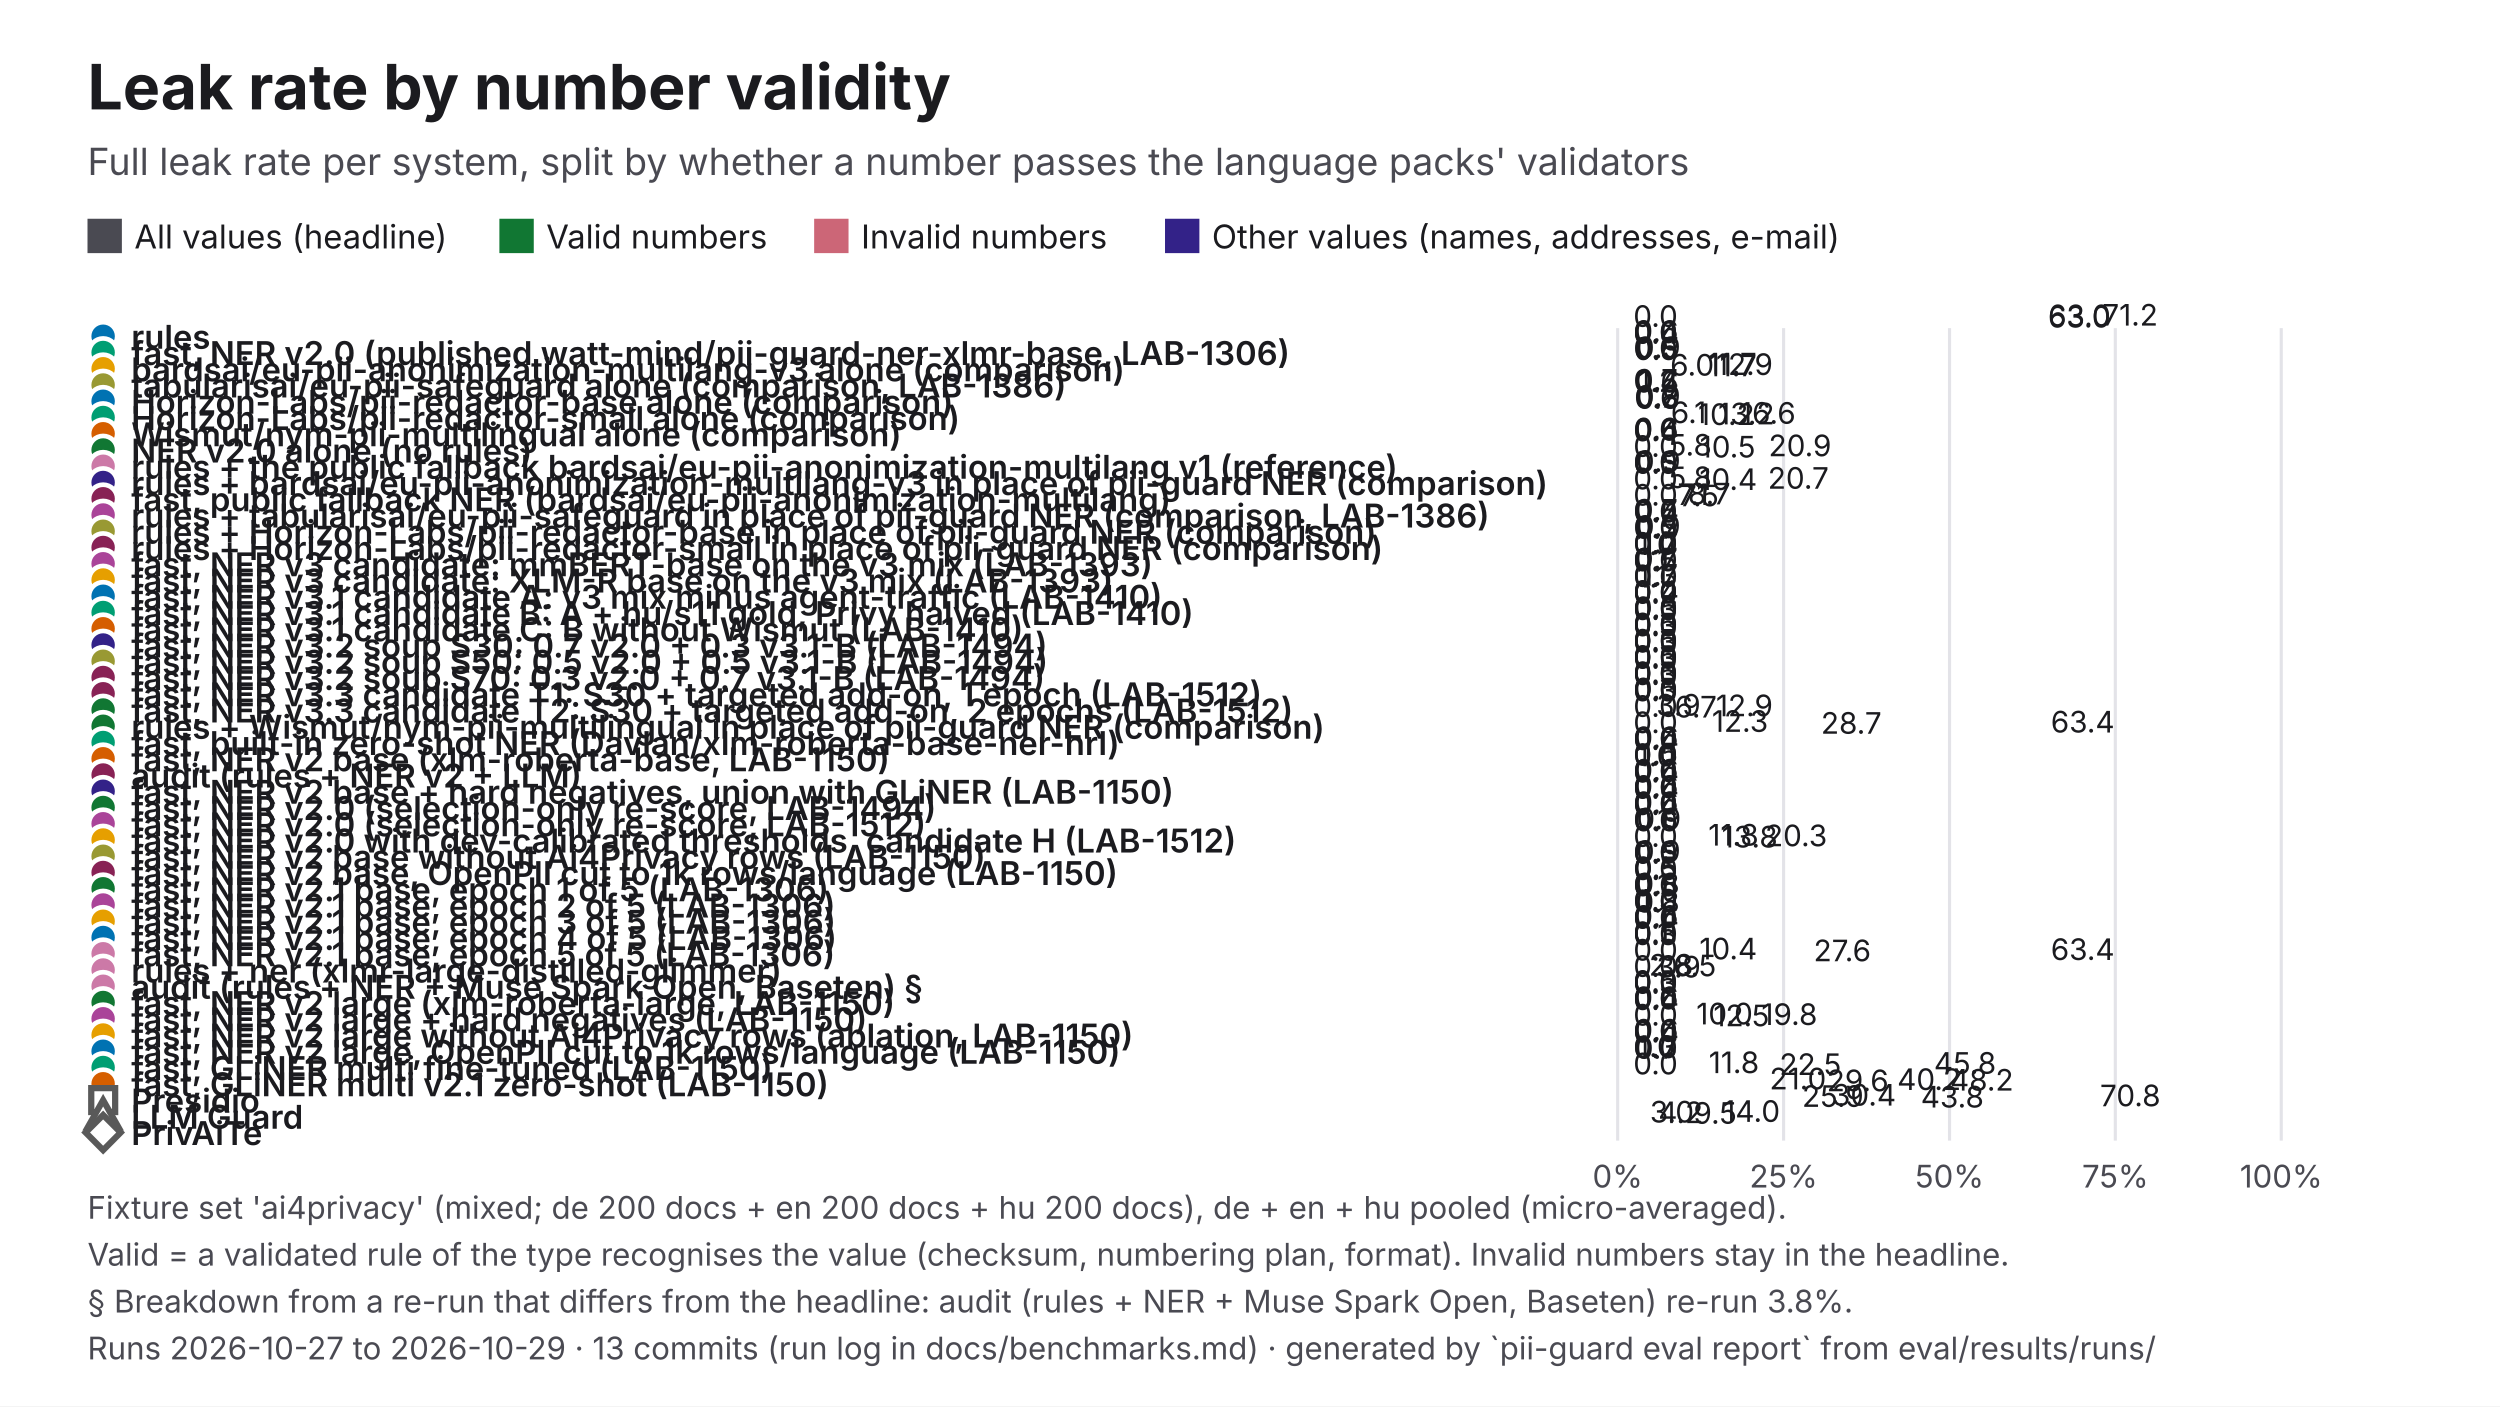
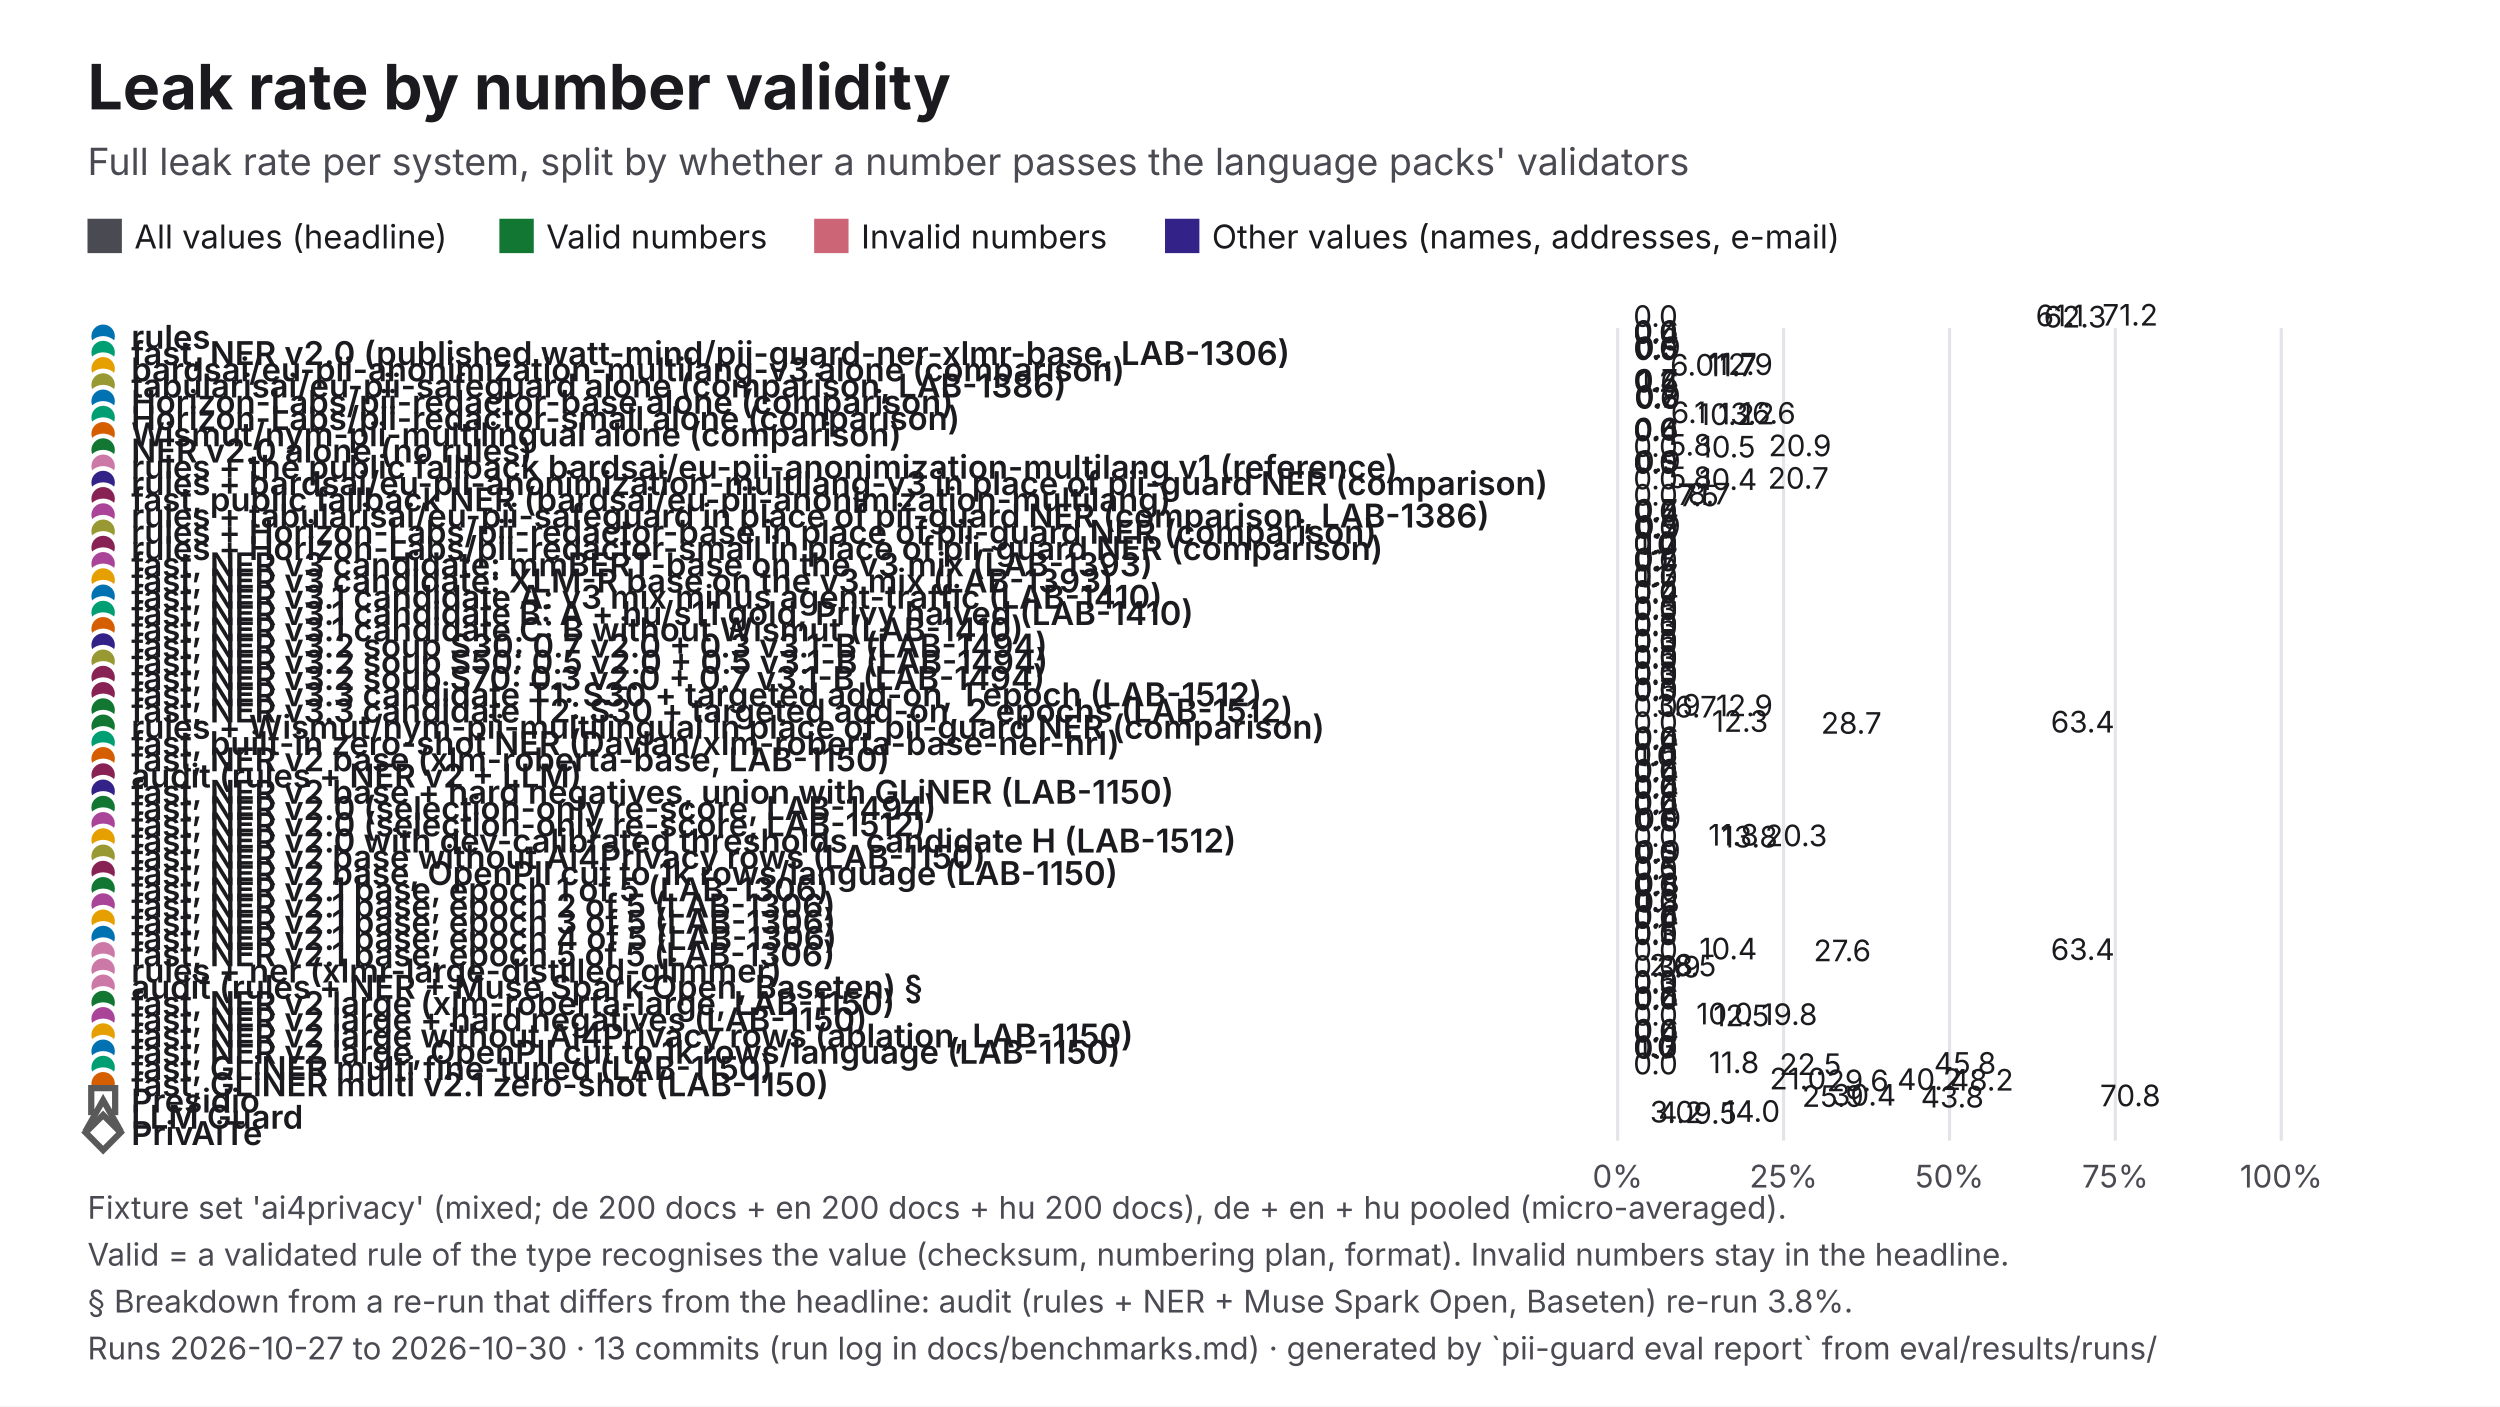
<svg xmlns="http://www.w3.org/2000/svg" viewBox="0 0 1600 900" width="1600" height="900" role="img" aria-labelledby="t d" font-family="Inter, 'Helvetica Neue', Helvetica, Arial, sans-serif">
  <rect width="1600" height="900" fill="#FFFFFF" />
  <text x="56" y="70" font-size="40" fill="#1B1B1F" font-weight="700">Leak rate by number validity</text>
  <text x="56" y="112" font-size="24" fill="#4A4A52">Full leak rate per system, split by whether a number passes the language packs' validators</text>
  <rect x="56" y="140" width="22" height="22" fill="#4A4A52" />
  <text x="86" y="159" font-size="21" fill="#1B1B1F">All values (headline)</text>
  <rect x="319.61" y="140" width="22" height="22" fill="#117733" />
  <text x="349.6" y="159" font-size="21" fill="#1B1B1F">Valid numbers</text>
  <rect x="521.06" y="140" width="22" height="22" fill="#CC6677" />
  <text x="551.1" y="159" font-size="21" fill="#1B1B1F">Invalid numbers</text>
  <rect x="745.61" y="140" width="22" height="22" fill="#332288" />
  <text x="775.6" y="159" font-size="21" fill="#1B1B1F">Other values (names, addresses, e-mail)</text>
  <line x1="1035.3" y1="210" x2="1035.3" y2="730" stroke="#E3E3E8" stroke-width="2" />
  <text x="1035.3" y="760" font-size="20" fill="#4A4A52" text-anchor="middle">0%</text>
  <line x1="1141.5" y1="210" x2="1141.5" y2="730" stroke="#E3E3E8" stroke-width="2" />
  <text x="1141.5" y="760" font-size="20" fill="#4A4A52" text-anchor="middle">25%</text>
  <line x1="1247.7" y1="210" x2="1247.7" y2="730" stroke="#E3E3E8" stroke-width="2" />
  <text x="1247.7" y="760" font-size="20" fill="#4A4A52" text-anchor="middle">50%</text>
  <line x1="1353.8" y1="210" x2="1353.8" y2="730" stroke="#E3E3E8" stroke-width="2" />
  <text x="1353.8" y="760" font-size="20" fill="#4A4A52" text-anchor="middle">75%</text>
  <line x1="1460" y1="210" x2="1460" y2="730" stroke="#E3E3E8" stroke-width="2" />
  <text x="1460" y="760" font-size="20" fill="#4A4A52" text-anchor="middle">100%</text>
  <circle cx="66" cy="215.2" r="9" fill="#0072B2" stroke="#FFFFFF" stroke-width="3" />
  <text x="84" y="223.2" font-size="21" fill="#1B1B1F" font-weight="600">rules</text>
-   <rect x="1035.3" y="218" width="267.4" height="-4.4" fill="#4A4A52" />
-   <text x="1310.7" y="209.6" font-size="19" fill="#1B1B1F">63.0</text>
+   <rect x="1035.3" y="218" width="264.7" height="-4.4" fill="#4A4A52" />
+   <text x="1308" y="209.6" font-size="19" fill="#1B1B1F">62.3</text>
  <rect x="1035.3" y="217.6" width="2" height="-4.4" fill="#117733" />
  <text x="1045.3" y="209.2" font-size="19" fill="#1B1B1F">0.0</text>
-   <rect x="1035.3" y="217.2" width="267.5" height="-4.4" fill="#CC6677" />
-   <text x="1310.8" y="208.8" font-size="19" fill="#1B1B1F">63.0</text>
+   <rect x="1035.3" y="217.2" width="259.5" height="-4.4" fill="#CC6677" />
+   <text x="1302.8" y="208.8" font-size="19" fill="#1B1B1F">61.1</text>
  <rect x="1035.3" y="216.8" width="302.2" height="-4.4" fill="#332288" />
  <text x="1345.5" y="208.4" font-size="19" fill="#1B1B1F">71.2</text>
  <circle cx="66" cy="225.6" r="9" fill="#009E73" stroke="#FFFFFF" stroke-width="3" />
  <text x="84" y="233.6" font-size="21" fill="#1B1B1F" font-weight="600">fast, NER v2.0 (published watt-mind/pii-guard-ner-xlmr-base, LAB-1306)</text>
  <rect x="1035.3" y="228.4" width="2" height="-4.4" fill="#4A4A52" />
  <text x="1045.3" y="220" font-size="19" fill="#1B1B1F">0.4</text>
  <rect x="1035.3" y="228" width="2" height="-4.4" fill="#117733" />
  <text x="1045.3" y="219.6" font-size="19" fill="#1B1B1F">0.0</text>
  <rect x="1035.3" y="227.6" width="2" height="-4.4" fill="#CC6677" />
  <text x="1045.3" y="219.2" font-size="19" fill="#1B1B1F">0.0</text>
  <rect x="1035.3" y="227.2" width="2.7" height="-4.4" fill="#332288" />
  <text x="1046" y="218.8" font-size="19" fill="#1B1B1F">0.6</text>
  <circle cx="66" cy="236" r="9" fill="#E69F00" stroke="#FFFFFF" stroke-width="3" />
  <text x="84" y="244" font-size="21" fill="#1B1B1F" font-weight="600">bardsai/eu-pii-anonimization-multilang-v3 alone (comparison)</text>
  <rect x="1035.3" y="238.8" width="2.3" height="-4.4" fill="#4A4A52" />
  <text x="1045.7" y="230.4" font-size="19" fill="#1B1B1F">0.5</text>
  <rect x="1035.3" y="238.4" width="2.5" height="-4.4" fill="#117733" />
  <text x="1045.9" y="230" font-size="19" fill="#1B1B1F">0.6</text>
  <rect x="1035.3" y="238" width="2" height="-4.4" fill="#CC6677" />
  <text x="1045.3" y="229.6" font-size="19" fill="#1B1B1F">0.0</text>
  <rect x="1035.3" y="237.6" width="3.7" height="-4.4" fill="#332288" />
  <text x="1047" y="229.2" font-size="19" fill="#1B1B1F">0.9</text>
  <circle cx="66" cy="246.4" r="9" fill="#999933" stroke="#FFFFFF" stroke-width="3" />
  <text x="84" y="254.4" font-size="21" fill="#1B1B1F" font-weight="600">tabularisai/eu-pii-safeguard alone (comparison, LAB-1386)</text>
  <rect x="1035.3" y="249.2" width="49.6" height="-4.4" fill="#4A4A52" />
  <text x="1092.9" y="240.8" font-size="19" fill="#1B1B1F">11.7</text>
  <rect x="1035.3" y="248.8" width="25.6" height="-4.4" fill="#117733" />
  <text x="1068.9" y="240.4" font-size="19" fill="#1B1B1F">6.0</text>
  <rect x="1035.3" y="248.4" width="54.9" height="-4.4" fill="#CC6677" />
  <text x="1098.2" y="240" font-size="19" fill="#1B1B1F">12.9</text>
  <rect x="1035.3" y="248" width="49.6" height="-4.4" fill="#332288" />
  <text x="1092.9" y="239.6" font-size="19" fill="#1B1B1F">11.7</text>
  <circle cx="66" cy="256.8" r="9" fill="#0072B2" stroke="#FFFFFF" stroke-width="3" />
  <text x="84" y="264.8" font-size="21" fill="#1B1B1F" font-weight="600">Horizon-Labs/pii-redactor-base alone (comparison)</text>
  <rect x="1035.3" y="259.6" width="2.7" height="-4.4" fill="#4A4A52" />
  <text x="1046.1" y="251.2" font-size="19" fill="#1B1B1F">0.6</text>
  <rect x="1035.3" y="259.2" width="5.1" height="-4.4" fill="#117733" />
  <text x="1048.4" y="250.8" font-size="19" fill="#1B1B1F">1.2</text>
  <rect x="1035.3" y="258.8" width="2" height="-4.4" fill="#CC6677" />
  <text x="1045.3" y="250.4" font-size="19" fill="#1B1B1F">0.4</text>
  <rect x="1035.3" y="258.4" width="3" height="-4.4" fill="#332288" />
  <text x="1046.4" y="250" font-size="19" fill="#1B1B1F">0.7</text>
  <circle cx="66" cy="267.2" r="9" fill="#009E73" stroke="#FFFFFF" stroke-width="3" />
  <text x="84" y="275.2" font-size="21" fill="#1B1B1F" font-weight="600">Horizon-Labs/pii-redactor-small alone (comparison)</text>
  <rect x="1035.3" y="270" width="3.3" height="-4.4" fill="#4A4A52" />
  <text x="1046.7" y="261.6" font-size="19" fill="#1B1B1F">0.8</text>
  <rect x="1035.3" y="269.6" width="2.5" height="-4.4" fill="#117733" />
  <text x="1045.9" y="261.2" font-size="19" fill="#1B1B1F">0.6</text>
  <rect x="1035.3" y="269.2" width="2.8" height="-4.4" fill="#CC6677" />
  <text x="1046.2" y="260.8" font-size="19" fill="#1B1B1F">0.7</text>
  <rect x="1035.3" y="268.8" width="3.7" height="-4.4" fill="#332288" />
  <text x="1047" y="260.4" font-size="19" fill="#1B1B1F">0.9</text>
  <circle cx="66" cy="277.6" r="9" fill="#D55E00" stroke="#FFFFFF" stroke-width="3" />
  <text x="84" y="285.6" font-size="21" fill="#1B1B1F" font-weight="600">Wismut/nym-pii-multilingual alone (comparison)</text>
  <rect x="1035.3" y="280.4" width="43.4" height="-4.4" fill="#4A4A52" />
  <text x="1086.7" y="272" font-size="19" fill="#1B1B1F">10.2</text>
  <rect x="1035.3" y="280" width="56.3" height="-4.4" fill="#117733" />
  <text x="1099.6" y="271.6" font-size="19" fill="#1B1B1F">13.2</text>
  <rect x="1035.3" y="279.6" width="70.3" height="-4.4" fill="#CC6677" />
  <text x="1113.6" y="271.2" font-size="19" fill="#1B1B1F">16.6</text>
  <rect x="1035.3" y="279.2" width="25.9" height="-4.4" fill="#332288" />
  <text x="1069.3" y="270.8" font-size="19" fill="#1B1B1F">6.1</text>
  <circle cx="66" cy="288" r="9" fill="#117733" stroke="#FFFFFF" stroke-width="3" />
  <text x="84" y="296" font-size="21" fill="#1B1B1F" font-weight="600">NER v2.0 alone (no rules)</text>
  <rect x="1035.3" y="290.8" width="2" height="-4.4" fill="#4A4A52" />
  <text x="1045.3" y="282.4" font-size="19" fill="#1B1B1F">0.4</text>
  <rect x="1035.3" y="290.4" width="2.5" height="-4.4" fill="#117733" />
  <text x="1045.9" y="282" font-size="19" fill="#1B1B1F">0.6</text>
  <rect x="1035.3" y="290" width="2" height="-4.4" fill="#CC6677" />
  <text x="1045.3" y="281.6" font-size="19" fill="#1B1B1F">0.0</text>
  <rect x="1035.3" y="289.6" width="2.7" height="-4.4" fill="#332288" />
  <text x="1046" y="281.2" font-size="19" fill="#1B1B1F">0.6</text>
  <circle cx="66" cy="298.4" r="9" fill="#CC79A7" stroke="#FFFFFF" stroke-width="3" />
  <text x="84" y="306.4" font-size="21" fill="#1B1B1F" font-weight="600">rules + the public fallback bardsai/eu-pii-anonimization-multilang v1 (reference)</text>
  <rect x="1035.3" y="301.2" width="44.5" height="-4.4" fill="#4A4A52" />
  <text x="1087.8" y="292.8" font-size="19" fill="#1B1B1F">10.5</text>
  <rect x="1035.3" y="300.8" width="2" height="-4.4" fill="#117733" />
  <text x="1045.3" y="292.4" font-size="19" fill="#1B1B1F">0.0</text>
  <rect x="1035.3" y="300.4" width="88.6" height="-4.4" fill="#CC6677" />
  <text x="1131.9" y="292" font-size="19" fill="#1B1B1F">20.9</text>
  <rect x="1035.3" y="300" width="24.6" height="-4.4" fill="#332288" />
  <text x="1068" y="291.6" font-size="19" fill="#1B1B1F">5.8</text>
  <circle cx="66" cy="308.8" r="9" fill="#332288" stroke="#FFFFFF" stroke-width="3" />
  <text x="84" y="316.8" font-size="21" fill="#1B1B1F" font-weight="600">rules + bardsai/eu-pii-anonimization-multilang-v3 in place of pii-guard NER (comparison)</text>
  <rect x="1035.3" y="311.6" width="2.1" height="-4.4" fill="#4A4A52" />
  <text x="1045.5" y="303.2" font-size="19" fill="#1B1B1F">0.5</text>
  <rect x="1035.3" y="311.2" width="2" height="-4.4" fill="#117733" />
  <text x="1045.3" y="302.8" font-size="19" fill="#1B1B1F">0.0</text>
  <rect x="1035.3" y="310.8" width="2" height="-4.4" fill="#CC6677" />
  <text x="1045.3" y="302.4" font-size="19" fill="#1B1B1F">0.0</text>
  <rect x="1035.3" y="310.4" width="3.7" height="-4.4" fill="#332288" />
  <text x="1047" y="302" font-size="19" fill="#1B1B1F">0.9</text>
  <circle cx="66" cy="319.2" r="9" fill="#882255" stroke="#FFFFFF" stroke-width="3" />
  <text x="84" y="327.2" font-size="21" fill="#1B1B1F" font-weight="600">fast, public fallback NER (bardsai/eu-pii-anonimization-multilang)</text>
  <rect x="1035.3" y="322" width="44.3" height="-4.4" fill="#4A4A52" />
  <text x="1087.6" y="313.6" font-size="19" fill="#1B1B1F">10.4</text>
  <rect x="1035.3" y="321.6" width="2" height="-4.4" fill="#117733" />
  <text x="1045.3" y="313.2" font-size="19" fill="#1B1B1F">0.0</text>
  <rect x="1035.3" y="321.2" width="88" height="-4.4" fill="#CC6677" />
  <text x="1131.4" y="312.8" font-size="19" fill="#1B1B1F">20.7</text>
  <rect x="1035.3" y="320.8" width="24.6" height="-4.4" fill="#332288" />
  <text x="1068" y="312.4" font-size="19" fill="#1B1B1F">5.8</text>
  <circle cx="66" cy="329.6" r="9" fill="#AA4499" stroke="#FFFFFF" stroke-width="3" />
  <text x="84" y="337.6" font-size="21" fill="#1B1B1F" font-weight="600">rules + tabularisai/eu-pii-safeguard in place of pii-guard NER (comparison, LAB-1386)</text>
  <rect x="1035.3" y="332.4" width="31.9" height="-4.4" fill="#4A4A52" />
  <text x="1075.2" y="324" font-size="19" fill="#1B1B1F">7.5</text>
  <rect x="1035.3" y="332" width="2" height="-4.4" fill="#117733" />
  <text x="1045.3" y="323.6" font-size="19" fill="#1B1B1F">0.0</text>
  <rect x="1035.3" y="331.6" width="30.3" height="-4.4" fill="#CC6677" />
  <text x="1073.6" y="323.2" font-size="19" fill="#1B1B1F">7.1</text>
  <rect x="1035.3" y="331.2" width="36.9" height="-4.4" fill="#332288" />
  <text x="1080.3" y="322.8" font-size="19" fill="#1B1B1F">8.7</text>
  <circle cx="66" cy="340" r="9" fill="#999933" stroke="#FFFFFF" stroke-width="3" />
  <text x="84" y="348" font-size="21" fill="#1B1B1F" font-weight="600">rules + Horizon-Labs/pii-redactor-base in place of pii-guard NER (comparison)</text>
  <rect x="1035.3" y="342.8" width="2.3" height="-4.4" fill="#4A4A52" />
  <text x="1045.7" y="334.4" font-size="19" fill="#1B1B1F">0.5</text>
  <rect x="1035.3" y="342.4" width="2" height="-4.4" fill="#117733" />
  <text x="1045.3" y="334" font-size="19" fill="#1B1B1F">0.0</text>
  <rect x="1035.3" y="342" width="2" height="-4.4" fill="#CC6677" />
  <text x="1045.3" y="333.6" font-size="19" fill="#1B1B1F">0.4</text>
  <rect x="1035.3" y="341.6" width="3" height="-4.4" fill="#332288" />
  <text x="1046.4" y="333.2" font-size="19" fill="#1B1B1F">0.7</text>
  <circle cx="66" cy="350.4" r="9" fill="#882255" stroke="#FFFFFF" stroke-width="3" />
  <text x="84" y="358.4" font-size="21" fill="#1B1B1F" font-weight="600">rules + Horizon-Labs/pii-redactor-small in place of pii-guard NER (comparison)</text>
  <rect x="1035.3" y="353.2" width="2.9" height="-4.4" fill="#4A4A52" />
  <text x="1046.3" y="344.8" font-size="19" fill="#1B1B1F">0.7</text>
  <rect x="1035.3" y="352.8" width="2" height="-4.4" fill="#117733" />
  <text x="1045.3" y="344.4" font-size="19" fill="#1B1B1F">0.0</text>
  <rect x="1035.3" y="352.4" width="2.3" height="-4.4" fill="#CC6677" />
  <text x="1045.6" y="344" font-size="19" fill="#1B1B1F">0.5</text>
  <rect x="1035.3" y="352" width="3.7" height="-4.4" fill="#332288" />
  <text x="1047" y="343.6" font-size="19" fill="#1B1B1F">0.9</text>
  <circle cx="66" cy="360.8" r="9" fill="#AA4499" stroke="#FFFFFF" stroke-width="3" />
  <text x="84" y="368.8" font-size="21" fill="#1B1B1F" font-weight="600">fast, NER v3 candidate: mmBERT-base on the v3 mix (LAB-1393)</text>
  <rect x="1035.3" y="363.6" width="4.3" height="-4.4" fill="#4A4A52" />
  <text x="1047.6" y="355.2" font-size="19" fill="#1B1B1F">1.0</text>
  <rect x="1035.3" y="363.2" width="2" height="-4.4" fill="#117733" />
  <text x="1045.3" y="354.8" font-size="19" fill="#1B1B1F">0.0</text>
  <rect x="1035.3" y="362.8" width="2" height="-4.4" fill="#CC6677" />
  <text x="1045.3" y="354.4" font-size="19" fill="#1B1B1F">0.0</text>
  <rect x="1035.3" y="362.4" width="7.3" height="-4.4" fill="#332288" />
  <text x="1050.6" y="354" font-size="19" fill="#1B1B1F">1.7</text>
  <circle cx="66" cy="371.2" r="9" fill="#E69F00" stroke="#FFFFFF" stroke-width="3" />
  <text x="84" y="379.2" font-size="21" fill="#1B1B1F" font-weight="600">fast, NER v3 candidate: XLM-R base on the v3 mix (LAB-1393)</text>
  <rect x="1035.3" y="374" width="2" height="-4.4" fill="#4A4A52" />
  <text x="1045.3" y="365.6" font-size="19" fill="#1B1B1F">0.5</text>
  <rect x="1035.3" y="373.6" width="2" height="-4.4" fill="#117733" />
  <text x="1045.3" y="365.2" font-size="19" fill="#1B1B1F">0.0</text>
  <rect x="1035.3" y="373.2" width="2" height="-4.4" fill="#CC6677" />
  <text x="1045.3" y="364.8" font-size="19" fill="#1B1B1F">0.1</text>
  <rect x="1035.3" y="372.8" width="3" height="-4.4" fill="#332288" />
  <text x="1046.4" y="364.4" font-size="19" fill="#1B1B1F">0.7</text>
  <circle cx="66" cy="381.6" r="9" fill="#0072B2" stroke="#FFFFFF" stroke-width="3" />
  <text x="84" y="389.6" font-size="21" fill="#1B1B1F" font-weight="600">fast, NER v3.1 candidate A: v3 mix minus agent-traffic (LAB-1410)</text>
  <rect x="1035.3" y="384.4" width="4.5" height="-4.4" fill="#4A4A52" />
  <text x="1047.8" y="376" font-size="19" fill="#1B1B1F">1.1</text>
  <rect x="1035.3" y="384" width="2" height="-4.4" fill="#117733" />
  <text x="1045.3" y="375.6" font-size="19" fill="#1B1B1F">0.0</text>
  <rect x="1035.3" y="383.6" width="2" height="-4.4" fill="#CC6677" />
  <text x="1045.3" y="375.2" font-size="19" fill="#1B1B1F">0.3</text>
  <rect x="1035.3" y="383.2" width="7" height="-4.4" fill="#332288" />
  <text x="1050.3" y="374.8" font-size="19" fill="#1B1B1F">1.7</text>
  <circle cx="66" cy="392" r="9" fill="#009E73" stroke="#FFFFFF" stroke-width="3" />
  <text x="84" y="400" font-size="21" fill="#1B1B1F" font-weight="600">fast, NER v3.1 candidate B: A + hu/s11 gold, Privy halved (LAB-1410)</text>
  <rect x="1035.3" y="394.8" width="2" height="-4.4" fill="#4A4A52" />
  <text x="1045.3" y="386.4" font-size="19" fill="#1B1B1F">0.2</text>
  <rect x="1035.3" y="394.4" width="2" height="-4.4" fill="#117733" />
  <text x="1045.3" y="386" font-size="19" fill="#1B1B1F">0.0</text>
  <rect x="1035.3" y="394" width="2" height="-4.4" fill="#CC6677" />
  <text x="1045.3" y="385.6" font-size="19" fill="#1B1B1F">0.0</text>
  <rect x="1035.3" y="393.6" width="2" height="-4.4" fill="#332288" />
  <text x="1045.3" y="385.2" font-size="19" fill="#1B1B1F">0.4</text>
  <circle cx="66" cy="402.4" r="9" fill="#D55E00" stroke="#FFFFFF" stroke-width="3" />
  <text x="84" y="410.4" font-size="21" fill="#1B1B1F" font-weight="600">fast, NER v3.1 candidate C: B without Wismut (LAB-1410)</text>
  <rect x="1035.3" y="405.2" width="2" height="-4.4" fill="#4A4A52" />
  <text x="1045.3" y="396.8" font-size="19" fill="#1B1B1F">0.3</text>
  <rect x="1035.3" y="404.8" width="2" height="-4.4" fill="#117733" />
  <text x="1045.3" y="396.4" font-size="19" fill="#1B1B1F">0.0</text>
  <rect x="1035.3" y="404.4" width="2" height="-4.4" fill="#CC6677" />
  <text x="1045.3" y="396" font-size="19" fill="#1B1B1F">0.0</text>
  <rect x="1035.3" y="404" width="2.3" height="-4.4" fill="#332288" />
  <text x="1045.7" y="395.6" font-size="19" fill="#1B1B1F">0.5</text>
  <circle cx="66" cy="412.8" r="9" fill="#332288" stroke="#FFFFFF" stroke-width="3" />
  <text x="84" y="420.8" font-size="21" fill="#1B1B1F" font-weight="600">fast, NER v3.2 soup S30: 0.7 v2.0 + 0.3 v3.1-B (LAB-1494)</text>
  <rect x="1035.3" y="415.6" width="2" height="-4.4" fill="#4A4A52" />
  <text x="1045.3" y="407.2" font-size="19" fill="#1B1B1F">0.3</text>
  <rect x="1035.3" y="415.2" width="2" height="-4.4" fill="#117733" />
  <text x="1045.3" y="406.8" font-size="19" fill="#1B1B1F">0.0</text>
  <rect x="1035.3" y="414.8" width="2" height="-4.4" fill="#CC6677" />
  <text x="1045.3" y="406.4" font-size="19" fill="#1B1B1F">0.0</text>
  <rect x="1035.3" y="414.4" width="2" height="-4.4" fill="#332288" />
  <text x="1045.3" y="406" font-size="19" fill="#1B1B1F">0.5</text>
  <circle cx="66" cy="423.2" r="9" fill="#999933" stroke="#FFFFFF" stroke-width="3" />
  <text x="84" y="431.2" font-size="21" fill="#1B1B1F" font-weight="600">fast, NER v3.2 soup S50: 0.5 v2.0 + 0.5 v3.1-B (LAB-1494)</text>
  <rect x="1035.3" y="426" width="2" height="-4.4" fill="#4A4A52" />
  <text x="1045.3" y="417.6" font-size="19" fill="#1B1B1F">0.3</text>
  <rect x="1035.3" y="425.6" width="2" height="-4.4" fill="#117733" />
  <text x="1045.3" y="417.2" font-size="19" fill="#1B1B1F">0.0</text>
  <rect x="1035.3" y="425.2" width="2" height="-4.4" fill="#CC6677" />
  <text x="1045.3" y="416.8" font-size="19" fill="#1B1B1F">0.0</text>
  <rect x="1035.3" y="424.8" width="2" height="-4.4" fill="#332288" />
  <text x="1045.3" y="416.4" font-size="19" fill="#1B1B1F">0.5</text>
  <circle cx="66" cy="433.6" r="9" fill="#882255" stroke="#FFFFFF" stroke-width="3" />
  <text x="84" y="441.6" font-size="21" fill="#1B1B1F" font-weight="600">fast, NER v3.2 soup S70: 0.3 v2.0 + 0.7 v3.1-B (LAB-1494)</text>
  <rect x="1035.3" y="436.4" width="2" height="-4.4" fill="#4A4A52" />
  <text x="1045.3" y="428" font-size="19" fill="#1B1B1F">0.3</text>
  <rect x="1035.3" y="436" width="2" height="-4.4" fill="#117733" />
  <text x="1045.3" y="427.6" font-size="19" fill="#1B1B1F">0.0</text>
  <rect x="1035.3" y="435.6" width="2" height="-4.4" fill="#CC6677" />
  <text x="1045.3" y="427.2" font-size="19" fill="#1B1B1F">0.0</text>
  <rect x="1035.3" y="435.2" width="2" height="-4.4" fill="#332288" />
  <text x="1045.3" y="426.8" font-size="19" fill="#1B1B1F">0.5</text>
  <circle cx="66" cy="444" r="9" fill="#882255" stroke="#FFFFFF" stroke-width="3" />
  <text x="84" y="452" font-size="21" fill="#1B1B1F" font-weight="600">fast, NER v3.3 candidate T1: S30 + targeted add-on, 1 epoch (LAB-1512)</text>
  <rect x="1035.3" y="446.8" width="2" height="-4.4" fill="#4A4A52" />
  <text x="1045.3" y="438.4" font-size="19" fill="#1B1B1F">0.3</text>
  <rect x="1035.3" y="446.4" width="2" height="-4.4" fill="#117733" />
  <text x="1045.3" y="438" font-size="19" fill="#1B1B1F">0.0</text>
  <rect x="1035.3" y="446" width="2" height="-4.4" fill="#CC6677" />
  <text x="1045.3" y="437.6" font-size="19" fill="#1B1B1F">0.0</text>
  <rect x="1035.3" y="445.6" width="2" height="-4.4" fill="#332288" />
  <text x="1045.3" y="437.2" font-size="19" fill="#1B1B1F">0.5</text>
  <circle cx="66" cy="454.4" r="9" fill="#117733" stroke="#FFFFFF" stroke-width="3" />
  <text x="84" y="462.4" font-size="21" fill="#1B1B1F" font-weight="600">fast, NER v3.3 candidate T2: S30 + targeted add-on, 2 epochs (LAB-1512)</text>
  <rect x="1035.3" y="457.2" width="2" height="-4.4" fill="#4A4A52" />
  <text x="1045.3" y="448.8" font-size="19" fill="#1B1B1F">0.3</text>
  <rect x="1035.3" y="456.8" width="2" height="-4.4" fill="#117733" />
  <text x="1045.3" y="448.4" font-size="19" fill="#1B1B1F">0.0</text>
  <rect x="1035.3" y="456.4" width="2" height="-4.4" fill="#CC6677" />
  <text x="1045.3" y="448" font-size="19" fill="#1B1B1F">0.0</text>
  <rect x="1035.3" y="456" width="2.3" height="-4.4" fill="#332288" />
  <text x="1045.7" y="447.6" font-size="19" fill="#1B1B1F">0.5</text>
  <circle cx="66" cy="464.8" r="9" fill="#117733" stroke="#FFFFFF" stroke-width="3" />
  <text x="84" y="472.8" font-size="21" fill="#1B1B1F" font-weight="600">rules + Wismut/nym-pii-multilingual in place of pii-guard NER (comparison)</text>
  <rect x="1035.3" y="467.6" width="28.4" height="-4.4" fill="#4A4A52" />
  <text x="1071.7" y="459.2" font-size="19" fill="#1B1B1F">6.7</text>
  <rect x="1035.3" y="467.2" width="2" height="-4.4" fill="#117733" />
  <text x="1045.3" y="458.8" font-size="19" fill="#1B1B1F">0.0</text>
  <rect x="1035.3" y="466.8" width="54.9" height="-4.4" fill="#CC6677" />
  <text x="1098.2" y="458.4" font-size="19" fill="#1B1B1F">12.9</text>
  <rect x="1035.3" y="466.4" width="16.6" height="-4.4" fill="#332288" />
  <text x="1060" y="458" font-size="19" fill="#1B1B1F">3.9</text>
  <circle cx="66" cy="475.2" r="9" fill="#009E73" stroke="#FFFFFF" stroke-width="3" />
  <text x="84" y="483.2" font-size="21" fill="#1B1B1F" font-weight="600">fast, built-in zero-shot NER (Davlan/xlm-roberta-base-ner-hrl)</text>
  <rect x="1035.3" y="478" width="122" height="-4.4" fill="#4A4A52" />
  <text x="1165.4" y="469.6" font-size="19" fill="#1B1B1F">28.7</text>
  <rect x="1035.3" y="477.6" width="2" height="-4.4" fill="#117733" />
  <text x="1045.3" y="469.2" font-size="19" fill="#1B1B1F">0.0</text>
  <rect x="1035.3" y="477.2" width="269.2" height="-4.4" fill="#CC6677" />
  <text x="1312.5" y="468.8" font-size="19" fill="#1B1B1F">63.4</text>
  <rect x="1035.3" y="476.8" width="52.2" height="-4.4" fill="#332288" />
  <text x="1095.6" y="468.4" font-size="19" fill="#1B1B1F">12.3</text>
  <circle cx="66" cy="485.6" r="9" fill="#D55E00" stroke="#FFFFFF" stroke-width="3" />
  <text x="84" y="493.6" font-size="21" fill="#1B1B1F" font-weight="600">fast, NER v2 base (xlm-roberta-base, LAB-1150)</text>
  <rect x="1035.3" y="488.4" width="2" height="-4.4" fill="#4A4A52" />
  <text x="1045.3" y="480" font-size="19" fill="#1B1B1F">0.4</text>
  <rect x="1035.3" y="488" width="2" height="-4.4" fill="#117733" />
  <text x="1045.3" y="479.6" font-size="19" fill="#1B1B1F">0.0</text>
  <rect x="1035.3" y="487.6" width="2" height="-4.4" fill="#CC6677" />
  <text x="1045.3" y="479.2" font-size="19" fill="#1B1B1F">0.0</text>
  <rect x="1035.3" y="487.2" width="2.7" height="-4.4" fill="#332288" />
  <text x="1046" y="478.8" font-size="19" fill="#1B1B1F">0.6</text>
  <circle cx="66" cy="496" r="9" fill="#882255" stroke="#FFFFFF" stroke-width="3" />
  <text x="84" y="504" font-size="21" fill="#1B1B1F" font-weight="600">audit (rules + NER v2 + LLM)</text>
  <rect x="1035.3" y="498.8" width="4.2" height="-4.4" fill="#4A4A52" />
  <text x="1047.5" y="490.4" font-size="19" fill="#1B1B1F">1.0</text>
  <rect x="1035.3" y="498.4" width="2" height="-4.4" fill="#117733" />
  <text x="1045.3" y="490" font-size="19" fill="#1B1B1F">0.0</text>
  <rect x="1035.3" y="498" width="2" height="-4.4" fill="#CC6677" />
  <text x="1045.3" y="489.6" font-size="19" fill="#1B1B1F">0.0</text>
  <rect x="1035.3" y="497.6" width="6.3" height="-4.4" fill="#332288" />
  <text x="1049.7" y="489.2" font-size="19" fill="#1B1B1F">1.5</text>
  <circle cx="66" cy="506.4" r="9" fill="#332288" stroke="#FFFFFF" stroke-width="3" />
  <text x="84" y="514.4" font-size="21" fill="#1B1B1F" font-weight="600">fast, NER v2 base + hard negatives, union with GLiNER (LAB-1150)</text>
  <rect x="1035.3" y="509.2" width="2" height="-4.4" fill="#4A4A52" />
  <text x="1045.3" y="500.8" font-size="19" fill="#1B1B1F">0.4</text>
  <rect x="1035.3" y="508.8" width="2" height="-4.4" fill="#117733" />
  <text x="1045.3" y="500.4" font-size="19" fill="#1B1B1F">0.0</text>
  <rect x="1035.3" y="508.4" width="2" height="-4.4" fill="#CC6677" />
  <text x="1045.3" y="500" font-size="19" fill="#1B1B1F">0.0</text>
  <rect x="1035.3" y="508" width="2.7" height="-4.4" fill="#332288" />
  <text x="1046" y="499.6" font-size="19" fill="#1B1B1F">0.6</text>
  <circle cx="66" cy="516.8" r="9" fill="#117733" stroke="#FFFFFF" stroke-width="3" />
  <text x="84" y="524.8" font-size="21" fill="#1B1B1F" font-weight="600">fast, NER v2.0 (selection-only re-score, LAB-1494)</text>
  <rect x="1035.3" y="519.6" width="2" height="-4.4" fill="#4A4A52" />
  <text x="1045.3" y="511.2" font-size="19" fill="#1B1B1F">0.4</text>
  <rect x="1035.3" y="519.2" width="2" height="-4.4" fill="#117733" />
  <text x="1045.3" y="510.8" font-size="19" fill="#1B1B1F">0.0</text>
  <rect x="1035.3" y="518.8" width="2" height="-4.4" fill="#CC6677" />
  <text x="1045.3" y="510.4" font-size="19" fill="#1B1B1F">0.0</text>
  <rect x="1035.3" y="518.4" width="2.7" height="-4.4" fill="#332288" />
  <text x="1046" y="510" font-size="19" fill="#1B1B1F">0.6</text>
  <circle cx="66" cy="527.2" r="9" fill="#AA4499" stroke="#FFFFFF" stroke-width="3" />
  <text x="84" y="535.2" font-size="21" fill="#1B1B1F" font-weight="600">fast, NER v2.0 (selection-only re-score, LAB-1512)</text>
  <rect x="1035.3" y="530" width="2" height="-4.4" fill="#4A4A52" />
  <text x="1045.3" y="521.6" font-size="19" fill="#1B1B1F">0.4</text>
  <rect x="1035.3" y="529.6" width="2" height="-4.4" fill="#117733" />
  <text x="1045.3" y="521.2" font-size="19" fill="#1B1B1F">0.0</text>
  <rect x="1035.3" y="529.2" width="2" height="-4.4" fill="#CC6677" />
  <text x="1045.3" y="520.8" font-size="19" fill="#1B1B1F">0.0</text>
  <rect x="1035.3" y="528.8" width="2.7" height="-4.4" fill="#332288" />
  <text x="1046" y="520.4" font-size="19" fill="#1B1B1F">0.6</text>
  <circle cx="66" cy="537.6" r="9" fill="#E69F00" stroke="#FFFFFF" stroke-width="3" />
  <text x="84" y="545.6" font-size="21" fill="#1B1B1F" font-weight="600">fast, NER v2.0 with dev-calibrated thresholds, candidate H (LAB-1512)</text>
  <rect x="1035.3" y="540.4" width="2.5" height="-4.4" fill="#4A4A52" />
  <text x="1045.9" y="532" font-size="19" fill="#1B1B1F">0.6</text>
  <rect x="1035.3" y="540" width="2" height="-4.4" fill="#117733" />
  <text x="1045.3" y="531.6" font-size="19" fill="#1B1B1F">0.0</text>
  <rect x="1035.3" y="539.6" width="2" height="-4.4" fill="#CC6677" />
  <text x="1045.3" y="531.2" font-size="19" fill="#1B1B1F">0.1</text>
  <rect x="1035.3" y="539.2" width="4" height="-4.4" fill="#332288" />
  <text x="1047.3" y="530.8" font-size="19" fill="#1B1B1F">0.9</text>
  <circle cx="66" cy="548" r="9" fill="#999933" stroke="#FFFFFF" stroke-width="3" />
  <text x="84" y="556" font-size="21" fill="#1B1B1F" font-weight="600">fast, NER v2 base without Ai4Privacy rows (LAB-1150)</text>
  <rect x="1035.3" y="550.8" width="58.5" height="-4.4" fill="#4A4A52" />
  <text x="1101.9" y="542.4" font-size="19" fill="#1B1B1F">13.8</text>
  <rect x="1035.3" y="550.4" width="2" height="-4.4" fill="#117733" />
  <text x="1045.3" y="542" font-size="19" fill="#1B1B1F">0.0</text>
  <rect x="1035.3" y="550" width="86.3" height="-4.4" fill="#CC6677" />
  <text x="1129.6" y="541.6" font-size="19" fill="#1B1B1F">20.3</text>
  <rect x="1035.3" y="549.6" width="49.9" height="-4.4" fill="#332288" />
  <text x="1093.3" y="541.2" font-size="19" fill="#1B1B1F">11.8</text>
  <circle cx="66" cy="558.4" r="9" fill="#882255" stroke="#FFFFFF" stroke-width="3" />
  <text x="84" y="566.4" font-size="21" fill="#1B1B1F" font-weight="600">fast, NER v2 base, OpenPII cut to 1k rows/language (LAB-1150)</text>
  <rect x="1035.3" y="561.2" width="2.1" height="-4.4" fill="#4A4A52" />
  <text x="1045.5" y="552.8" font-size="19" fill="#1B1B1F">0.5</text>
  <rect x="1035.3" y="560.8" width="2" height="-4.4" fill="#117733" />
  <text x="1045.3" y="552.4" font-size="19" fill="#1B1B1F">0.0</text>
  <rect x="1035.3" y="560.4" width="2" height="-4.4" fill="#CC6677" />
  <text x="1045.3" y="552" font-size="19" fill="#1B1B1F">0.0</text>
  <rect x="1035.3" y="560" width="3.7" height="-4.4" fill="#332288" />
  <text x="1047" y="551.6" font-size="19" fill="#1B1B1F">0.9</text>
  <circle cx="66" cy="568.8" r="9" fill="#117733" stroke="#FFFFFF" stroke-width="3" />
  <text x="84" y="576.8" font-size="21" fill="#1B1B1F" font-weight="600">fast, NER v2.1 base, epoch 1 of 5 (LAB-1306)</text>
  <rect x="1035.3" y="571.6" width="2.1" height="-4.4" fill="#4A4A52" />
  <text x="1045.5" y="563.2" font-size="19" fill="#1B1B1F">0.5</text>
  <rect x="1035.3" y="571.2" width="2" height="-4.4" fill="#117733" />
  <text x="1045.3" y="562.8" font-size="19" fill="#1B1B1F">0.0</text>
  <rect x="1035.3" y="570.8" width="2.3" height="-4.4" fill="#CC6677" />
  <text x="1045.6" y="562.4" font-size="19" fill="#1B1B1F">0.5</text>
  <rect x="1035.3" y="570.4" width="2.3" height="-4.4" fill="#332288" />
  <text x="1045.7" y="562" font-size="19" fill="#1B1B1F">0.5</text>
  <circle cx="66" cy="579.2" r="9" fill="#AA4499" stroke="#FFFFFF" stroke-width="3" />
  <text x="84" y="587.2" font-size="21" fill="#1B1B1F" font-weight="600">fast, NER v2.1 base, epoch 2 of 5 (LAB-1306)</text>
  <rect x="1035.3" y="582" width="2.1" height="-4.4" fill="#4A4A52" />
  <text x="1045.5" y="573.6" font-size="19" fill="#1B1B1F">0.5</text>
  <rect x="1035.3" y="581.6" width="2" height="-4.4" fill="#117733" />
  <text x="1045.3" y="573.2" font-size="19" fill="#1B1B1F">0.0</text>
  <rect x="1035.3" y="581.2" width="2" height="-4.4" fill="#CC6677" />
  <text x="1045.3" y="572.8" font-size="19" fill="#1B1B1F">0.1</text>
  <rect x="1035.3" y="580.8" width="3.3" height="-4.4" fill="#332288" />
  <text x="1046.7" y="572.4" font-size="19" fill="#1B1B1F">0.8</text>
  <circle cx="66" cy="589.6" r="9" fill="#E69F00" stroke="#FFFFFF" stroke-width="3" />
  <text x="84" y="597.6" font-size="21" fill="#1B1B1F" font-weight="600">fast, NER v2.1 base, epoch 3 of 5 (LAB-1306)</text>
  <rect x="1035.3" y="592.4" width="3.3" height="-4.4" fill="#4A4A52" />
  <text x="1046.7" y="584" font-size="19" fill="#1B1B1F">0.8</text>
  <rect x="1035.3" y="592" width="2" height="-4.4" fill="#117733" />
  <text x="1045.3" y="583.6" font-size="19" fill="#1B1B1F">0.0</text>
  <rect x="1035.3" y="591.6" width="2" height="-4.4" fill="#CC6677" />
  <text x="1045.3" y="583.2" font-size="19" fill="#1B1B1F">0.0</text>
  <rect x="1035.3" y="591.2" width="5.6" height="-4.4" fill="#332288" />
  <text x="1049" y="582.8" font-size="19" fill="#1B1B1F">1.3</text>
  <circle cx="66" cy="600" r="9" fill="#0072B2" stroke="#FFFFFF" stroke-width="3" />
  <text x="84" y="608" font-size="21" fill="#1B1B1F" font-weight="600">fast, NER v2.1 base, epoch 4 of 5 (LAB-1306)</text>
  <rect x="1035.3" y="602.8" width="2" height="-4.4" fill="#4A4A52" />
  <text x="1045.3" y="594.4" font-size="19" fill="#1B1B1F">0.4</text>
  <rect x="1035.3" y="602.4" width="2" height="-4.4" fill="#117733" />
  <text x="1045.3" y="594" font-size="19" fill="#1B1B1F">0.0</text>
  <rect x="1035.3" y="602" width="2" height="-4.4" fill="#CC6677" />
  <text x="1045.3" y="593.6" font-size="19" fill="#1B1B1F">0.1</text>
  <rect x="1035.3" y="601.6" width="2.7" height="-4.4" fill="#332288" />
  <text x="1046" y="593.2" font-size="19" fill="#1B1B1F">0.6</text>
  <circle cx="66" cy="610.4" r="9" fill="#CC79A7" stroke="#FFFFFF" stroke-width="3" />
  <text x="84" y="618.4" font-size="21" fill="#1B1B1F" font-weight="600">fast, NER v2.1 base, epoch 5 of 5 (LAB-1306)</text>
  <rect x="1035.3" y="613.2" width="2" height="-4.4" fill="#4A4A52" />
  <text x="1045.3" y="604.8" font-size="19" fill="#1B1B1F">0.3</text>
  <rect x="1035.3" y="612.8" width="2" height="-4.4" fill="#117733" />
  <text x="1045.3" y="604.4" font-size="19" fill="#1B1B1F">0.0</text>
  <rect x="1035.3" y="612.4" width="2" height="-4.4" fill="#CC6677" />
  <text x="1045.3" y="604" font-size="19" fill="#1B1B1F">0.1</text>
  <rect x="1035.3" y="612" width="2" height="-4.4" fill="#332288" />
  <text x="1045.3" y="603.6" font-size="19" fill="#1B1B1F">0.5</text>
  <circle cx="66" cy="620.8" r="9" fill="#CC79A7" stroke="#FFFFFF" stroke-width="3" />
  <text x="84" y="628.8" font-size="21" fill="#1B1B1F" font-weight="600">rules + ner (xlmr-large-distilled-glimmer)</text>
  <rect x="1035.3" y="623.6" width="117.4" height="-4.4" fill="#4A4A52" />
  <text x="1160.7" y="615.2" font-size="19" fill="#1B1B1F">27.6</text>
  <rect x="1035.3" y="623.2" width="2" height="-4.4" fill="#117733" />
  <text x="1045.3" y="614.8" font-size="19" fill="#1B1B1F">0.0</text>
  <rect x="1035.3" y="622.8" width="269.2" height="-4.4" fill="#CC6677" />
  <text x="1312.5" y="614.4" font-size="19" fill="#1B1B1F">63.4</text>
  <rect x="1035.3" y="622.4" width="44.2" height="-4.4" fill="#332288" />
  <text x="1087.6" y="614" font-size="19" fill="#1B1B1F">10.4</text>
  <circle cx="66" cy="631.2" r="9" fill="#CC79A7" stroke="#FFFFFF" stroke-width="3" />
  <text x="84" y="639.2" font-size="21" fill="#1B1B1F" font-weight="600">audit (rules + NER + Muse Spark Open, Baseten) §</text>
  <rect x="1035.3" y="634" width="16.7" height="-4.4" fill="#4A4A52" />
  <text x="1060.1" y="625.6" font-size="19" fill="#1B1B1F">3.9</text>
  <rect x="1035.3" y="633.6" width="2" height="-4.4" fill="#117733" />
  <text x="1045.3" y="625.2" font-size="19" fill="#1B1B1F">0.0</text>
  <rect x="1035.3" y="633.2" width="27.4" height="-4.4" fill="#CC6677" />
  <text x="1070.8" y="624.8" font-size="19" fill="#1B1B1F">6.5</text>
  <rect x="1035.3" y="632.8" width="12" height="-4.4" fill="#332288" />
  <text x="1055.3" y="624.4" font-size="19" fill="#1B1B1F">2.8</text>
  <circle cx="66" cy="641.6" r="9" fill="#117733" stroke="#FFFFFF" stroke-width="3" />
  <text x="84" y="649.6" font-size="21" fill="#1B1B1F" font-weight="600">fast, NER v2 large (xlm-roberta-large, LAB-1150)</text>
  <rect x="1035.3" y="644.4" width="2" height="-4.4" fill="#4A4A52" />
  <text x="1045.3" y="636" font-size="19" fill="#1B1B1F">0.3</text>
  <rect x="1035.3" y="644" width="2" height="-4.4" fill="#117733" />
  <text x="1045.3" y="635.6" font-size="19" fill="#1B1B1F">0.0</text>
  <rect x="1035.3" y="643.6" width="2" height="-4.4" fill="#CC6677" />
  <text x="1045.3" y="635.2" font-size="19" fill="#1B1B1F">0.0</text>
  <rect x="1035.3" y="643.2" width="2" height="-4.4" fill="#332288" />
  <text x="1045.3" y="634.8" font-size="19" fill="#1B1B1F">0.5</text>
  <circle cx="66" cy="652" r="9" fill="#AA4499" stroke="#FFFFFF" stroke-width="3" />
  <text x="84" y="660" font-size="21" fill="#1B1B1F" font-weight="600">fast, NER v2 large + hard negatives (LAB-1150)</text>
  <rect x="1035.3" y="654.8" width="2" height="-4.4" fill="#4A4A52" />
  <text x="1045.3" y="646.4" font-size="19" fill="#1B1B1F">0.4</text>
  <rect x="1035.3" y="654.4" width="2" height="-4.4" fill="#117733" />
  <text x="1045.3" y="646" font-size="19" fill="#1B1B1F">0.0</text>
  <rect x="1035.3" y="654" width="2" height="-4.4" fill="#CC6677" />
  <text x="1045.3" y="645.6" font-size="19" fill="#1B1B1F">0.0</text>
  <rect x="1035.3" y="653.6" width="2.7" height="-4.4" fill="#332288" />
  <text x="1046" y="645.2" font-size="19" fill="#1B1B1F">0.6</text>
  <circle cx="66" cy="662.4" r="9" fill="#E69F00" stroke="#FFFFFF" stroke-width="3" />
  <text x="84" y="670.4" font-size="21" fill="#1B1B1F" font-weight="600">fast, NER v2 large without Ai4Privacy rows (ablation, LAB-1150)</text>
  <rect x="1035.3" y="665.2" width="53.3" height="-4.4" fill="#4A4A52" />
  <text x="1096.6" y="656.8" font-size="19" fill="#1B1B1F">12.5</text>
  <rect x="1035.3" y="664.8" width="2" height="-4.4" fill="#117733" />
  <text x="1045.3" y="656.4" font-size="19" fill="#1B1B1F">0.0</text>
  <rect x="1035.3" y="664.4" width="84" height="-4.4" fill="#CC6677" />
  <text x="1127.3" y="656" font-size="19" fill="#1B1B1F">19.8</text>
  <rect x="1035.3" y="664" width="42.3" height="-4.4" fill="#332288" />
  <text x="1085.6" y="655.6" font-size="19" fill="#1B1B1F">10.0</text>
  <circle cx="66" cy="672.8" r="9" fill="#0072B2" stroke="#FFFFFF" stroke-width="3" />
  <text x="84" y="680.8" font-size="21" fill="#1B1B1F" font-weight="600">fast, NER v2 large, OpenPII cut to 1k rows/language (LAB-1150)</text>
  <rect x="1035.3" y="675.6" width="2" height="-4.4" fill="#4A4A52" />
  <text x="1045.3" y="667.2" font-size="19" fill="#1B1B1F">0.4</text>
  <rect x="1035.3" y="675.2" width="2" height="-4.4" fill="#117733" />
  <text x="1045.3" y="666.8" font-size="19" fill="#1B1B1F">0.0</text>
  <rect x="1035.3" y="674.8" width="2" height="-4.4" fill="#CC6677" />
  <text x="1045.3" y="666.4" font-size="19" fill="#1B1B1F">0.0</text>
  <rect x="1035.3" y="674.4" width="2.7" height="-4.4" fill="#332288" />
  <text x="1046" y="666" font-size="19" fill="#1B1B1F">0.6</text>
  <circle cx="66" cy="683.2" r="9" fill="#009E73" stroke="#FFFFFF" stroke-width="3" />
  <text x="84" y="691.2" font-size="21" fill="#1B1B1F" font-weight="600">fast, GLiNER multi fine-tuned (LAB-1150)</text>
  <rect x="1035.3" y="686" width="2.9" height="-4.4" fill="#4A4A52" />
  <text x="1046.3" y="677.6" font-size="19" fill="#1B1B1F">0.7</text>
  <rect x="1035.3" y="685.6" width="2" height="-4.4" fill="#117733" />
  <text x="1045.3" y="677.2" font-size="19" fill="#1B1B1F">0.0</text>
  <rect x="1035.3" y="685.2" width="2" height="-4.4" fill="#CC6677" />
  <text x="1045.3" y="676.8" font-size="19" fill="#1B1B1F">0.3</text>
  <rect x="1035.3" y="684.8" width="4.3" height="-4.4" fill="#332288" />
  <text x="1047.7" y="676.4" font-size="19" fill="#1B1B1F">1.0</text>
  <circle cx="66" cy="693.6" r="9" fill="#D55E00" stroke="#FFFFFF" stroke-width="3" />
  <text x="84" y="701.6" font-size="21" fill="#1B1B1F" font-weight="600">fast, GLiNER multi v2.1 zero-shot (LAB-1150)</text>
  <rect x="1035.3" y="696.4" width="95.4" height="-4.4" fill="#4A4A52" />
  <text x="1138.8" y="688" font-size="19" fill="#1B1B1F">22.5</text>
  <rect x="1035.3" y="696" width="2" height="-4.4" fill="#117733" />
  <text x="1045.3" y="687.6" font-size="19" fill="#1B1B1F">0.0</text>
  <rect x="1035.3" y="695.6" width="194.3" height="-4.4" fill="#CC6677" />
  <text x="1237.7" y="687.2" font-size="19" fill="#1B1B1F">45.8</text>
  <rect x="1035.3" y="695.2" width="50.2" height="-4.4" fill="#332288" />
  <text x="1093.6" y="686.8" font-size="19" fill="#1B1B1F">11.8</text>
  <rect x="58.4" y="696.4" width="15.3" height="15.3" fill="#FFFFFF" stroke="#595959" stroke-width="4" />
  <text x="84" y="712" font-size="21" fill="#1B1B1F" font-weight="600">Presidio</text>
  <rect x="1035.3" y="706.8" width="125.7" height="-4.4" fill="#4A4A52" />
  <text x="1169.1" y="698.4" font-size="19" fill="#1B1B1F">29.6</text>
  <rect x="1035.3" y="706.4" width="204.6" height="-4.4" fill="#117733" />
  <text x="1248" y="698" font-size="19" fill="#1B1B1F">48.2</text>
  <rect x="1035.3" y="706" width="170.9" height="-4.4" fill="#CC6677" />
  <text x="1214.2" y="697.6" font-size="19" fill="#1B1B1F">40.2</text>
  <rect x="1035.3" y="705.6" width="89.2" height="-4.4" fill="#332288" />
  <text x="1132.5" y="697.2" font-size="19" fill="#1B1B1F">21.0</text>
  <polygon points="66,704.1 75.9,721.6 56.1,721.6" fill="#FFFFFF" stroke="#595959" stroke-width="4" />
  <text x="84" y="722.4" font-size="21" fill="#1B1B1F" font-weight="600">LLM Guard</text>
  <rect x="1035.3" y="717.2" width="186" height="-4.4" fill="#4A4A52" />
  <text x="1229.3" y="708.8" font-size="19" fill="#1B1B1F">43.8</text>
  <rect x="1035.3" y="716.8" width="110" height="-4.4" fill="#117733" />
  <text x="1153.3" y="708.4" font-size="19" fill="#1B1B1F">25.9</text>
  <rect x="1035.3" y="716.4" width="300.6" height="-4.4" fill="#CC6677" />
  <text x="1344" y="708" font-size="19" fill="#1B1B1F">70.8</text>
  <rect x="1035.3" y="716" width="129.1" height="-4.4" fill="#332288" />
  <text x="1172.5" y="707.6" font-size="19" fill="#1B1B1F">30.4</text>
  <polygon points="66,713.6 77.2,724.8 66,736.1 54.8,724.8" fill="#FFFFFF" stroke="#595959" stroke-width="4" />
  <text x="84" y="732.8" font-size="21" fill="#1B1B1F" font-weight="600">PrivAiTe</text>
  <rect x="1035.3" y="727.6" width="40.4" height="-4.4" fill="#4A4A52" />
  <text x="1083.8" y="719.2" font-size="19" fill="#1B1B1F">9.5</text>
  <rect x="1035.3" y="727.2" width="17.9" height="-4.4" fill="#117733" />
  <text x="1061.3" y="718.8" font-size="19" fill="#1B1B1F">4.2</text>
  <rect x="1035.3" y="726.8" width="12.6" height="-4.4" fill="#CC6677" />
  <text x="1055.9" y="718.4" font-size="19" fill="#1B1B1F">3.0</text>
  <rect x="1035.3" y="726.4" width="59.6" height="-4.4" fill="#332288" />
  <text x="1102.9" y="718" font-size="19" fill="#1B1B1F">14.0</text>
  <text x="56" y="780" font-size="20" fill="#4A4A52">Fixture set 'ai4privacy' (mixed; de 200 docs + en 200 docs + hu 200 docs), de + en + hu pooled (micro-averaged).</text>
  <text x="56" y="810" font-size="20" fill="#4A4A52">Valid = a validated rule of the type recognises the value (checksum, numbering plan, format). Invalid numbers stay in the headline.</text>
  <text x="56" y="840" font-size="20" fill="#4A4A52">§ Breakdown from a re-run that differs from the headline: audit (rules + NER + Muse Spark Open, Baseten) re-run 3.8%.</text>
-   <text x="56" y="870" font-size="20" fill="#4A4A52">Runs 2026-10-27 to 2026-10-29 · 13 commits (run log in docs/benchmarks.md) · generated by `pii-guard eval report` from eval/results/runs/</text>
+   <text x="56" y="870" font-size="20" fill="#4A4A52">Runs 2026-10-27 to 2026-10-30 · 13 commits (run log in docs/benchmarks.md) · generated by `pii-guard eval report` from eval/results/runs/</text>
</svg>
